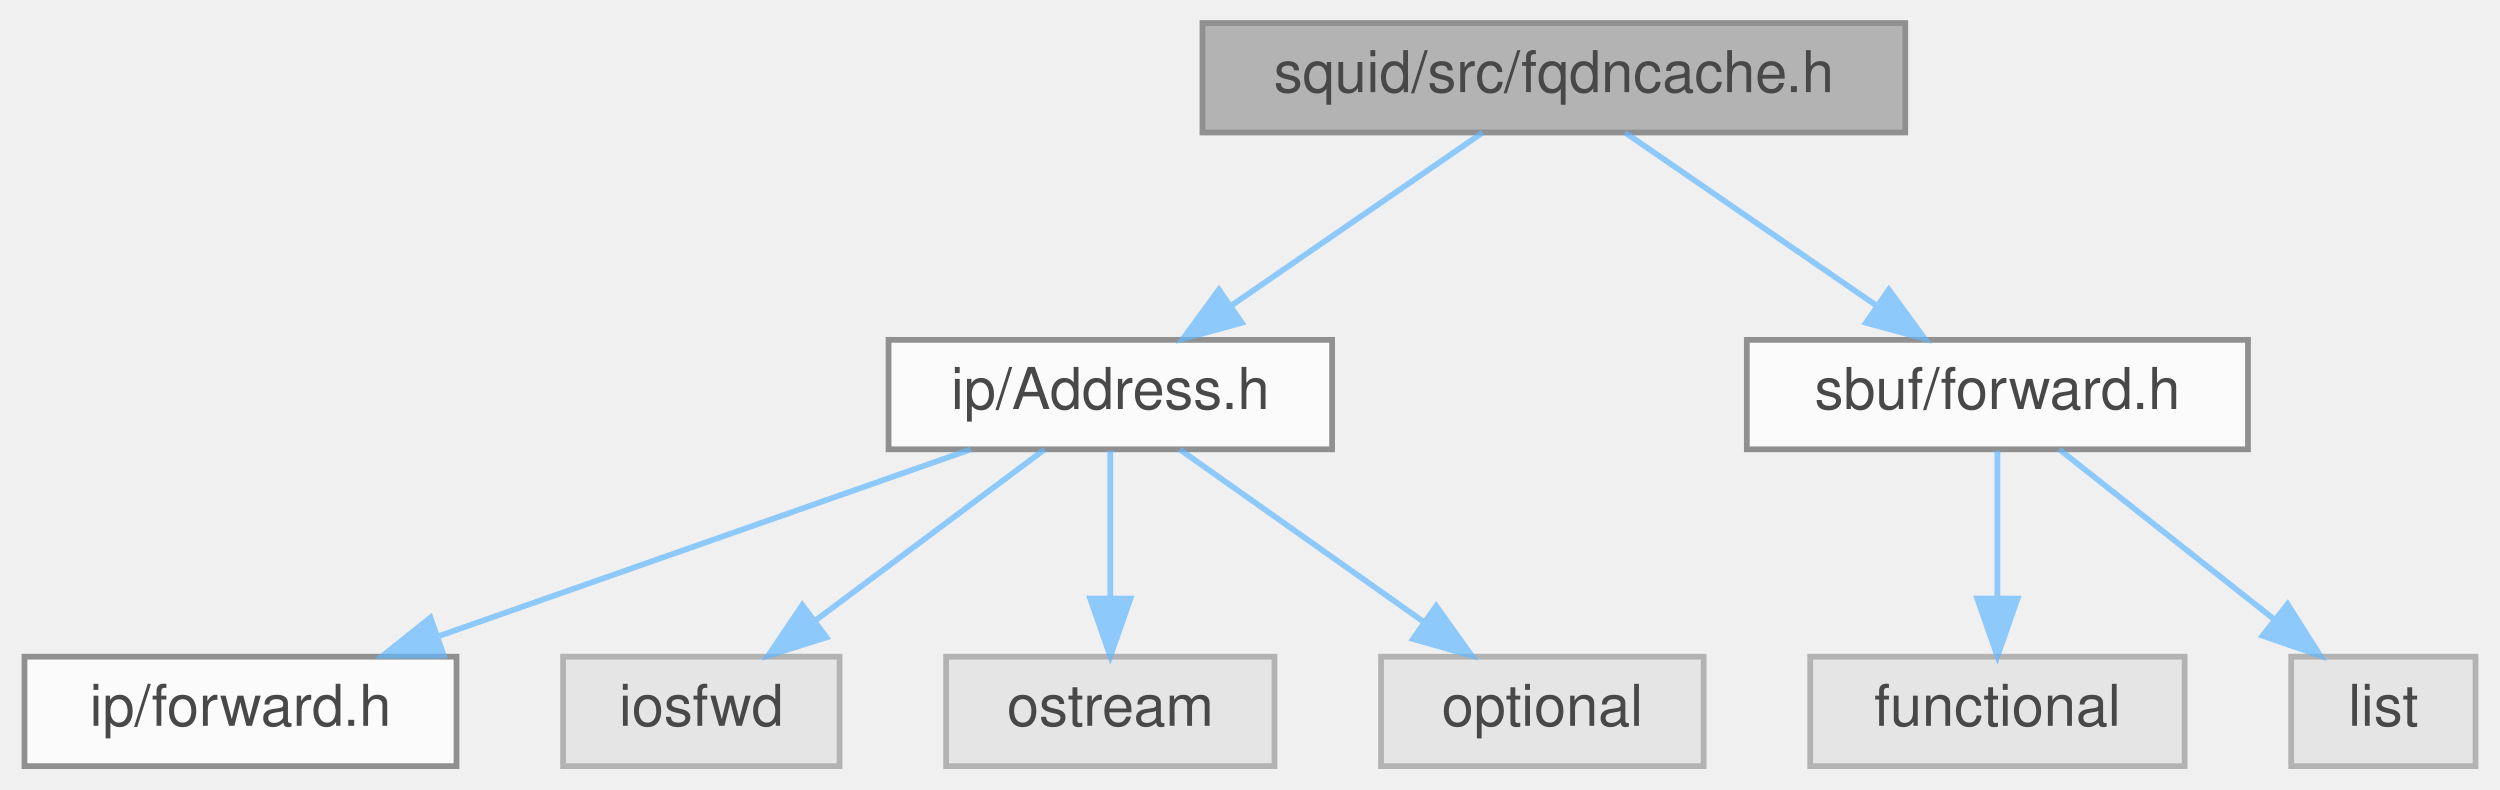
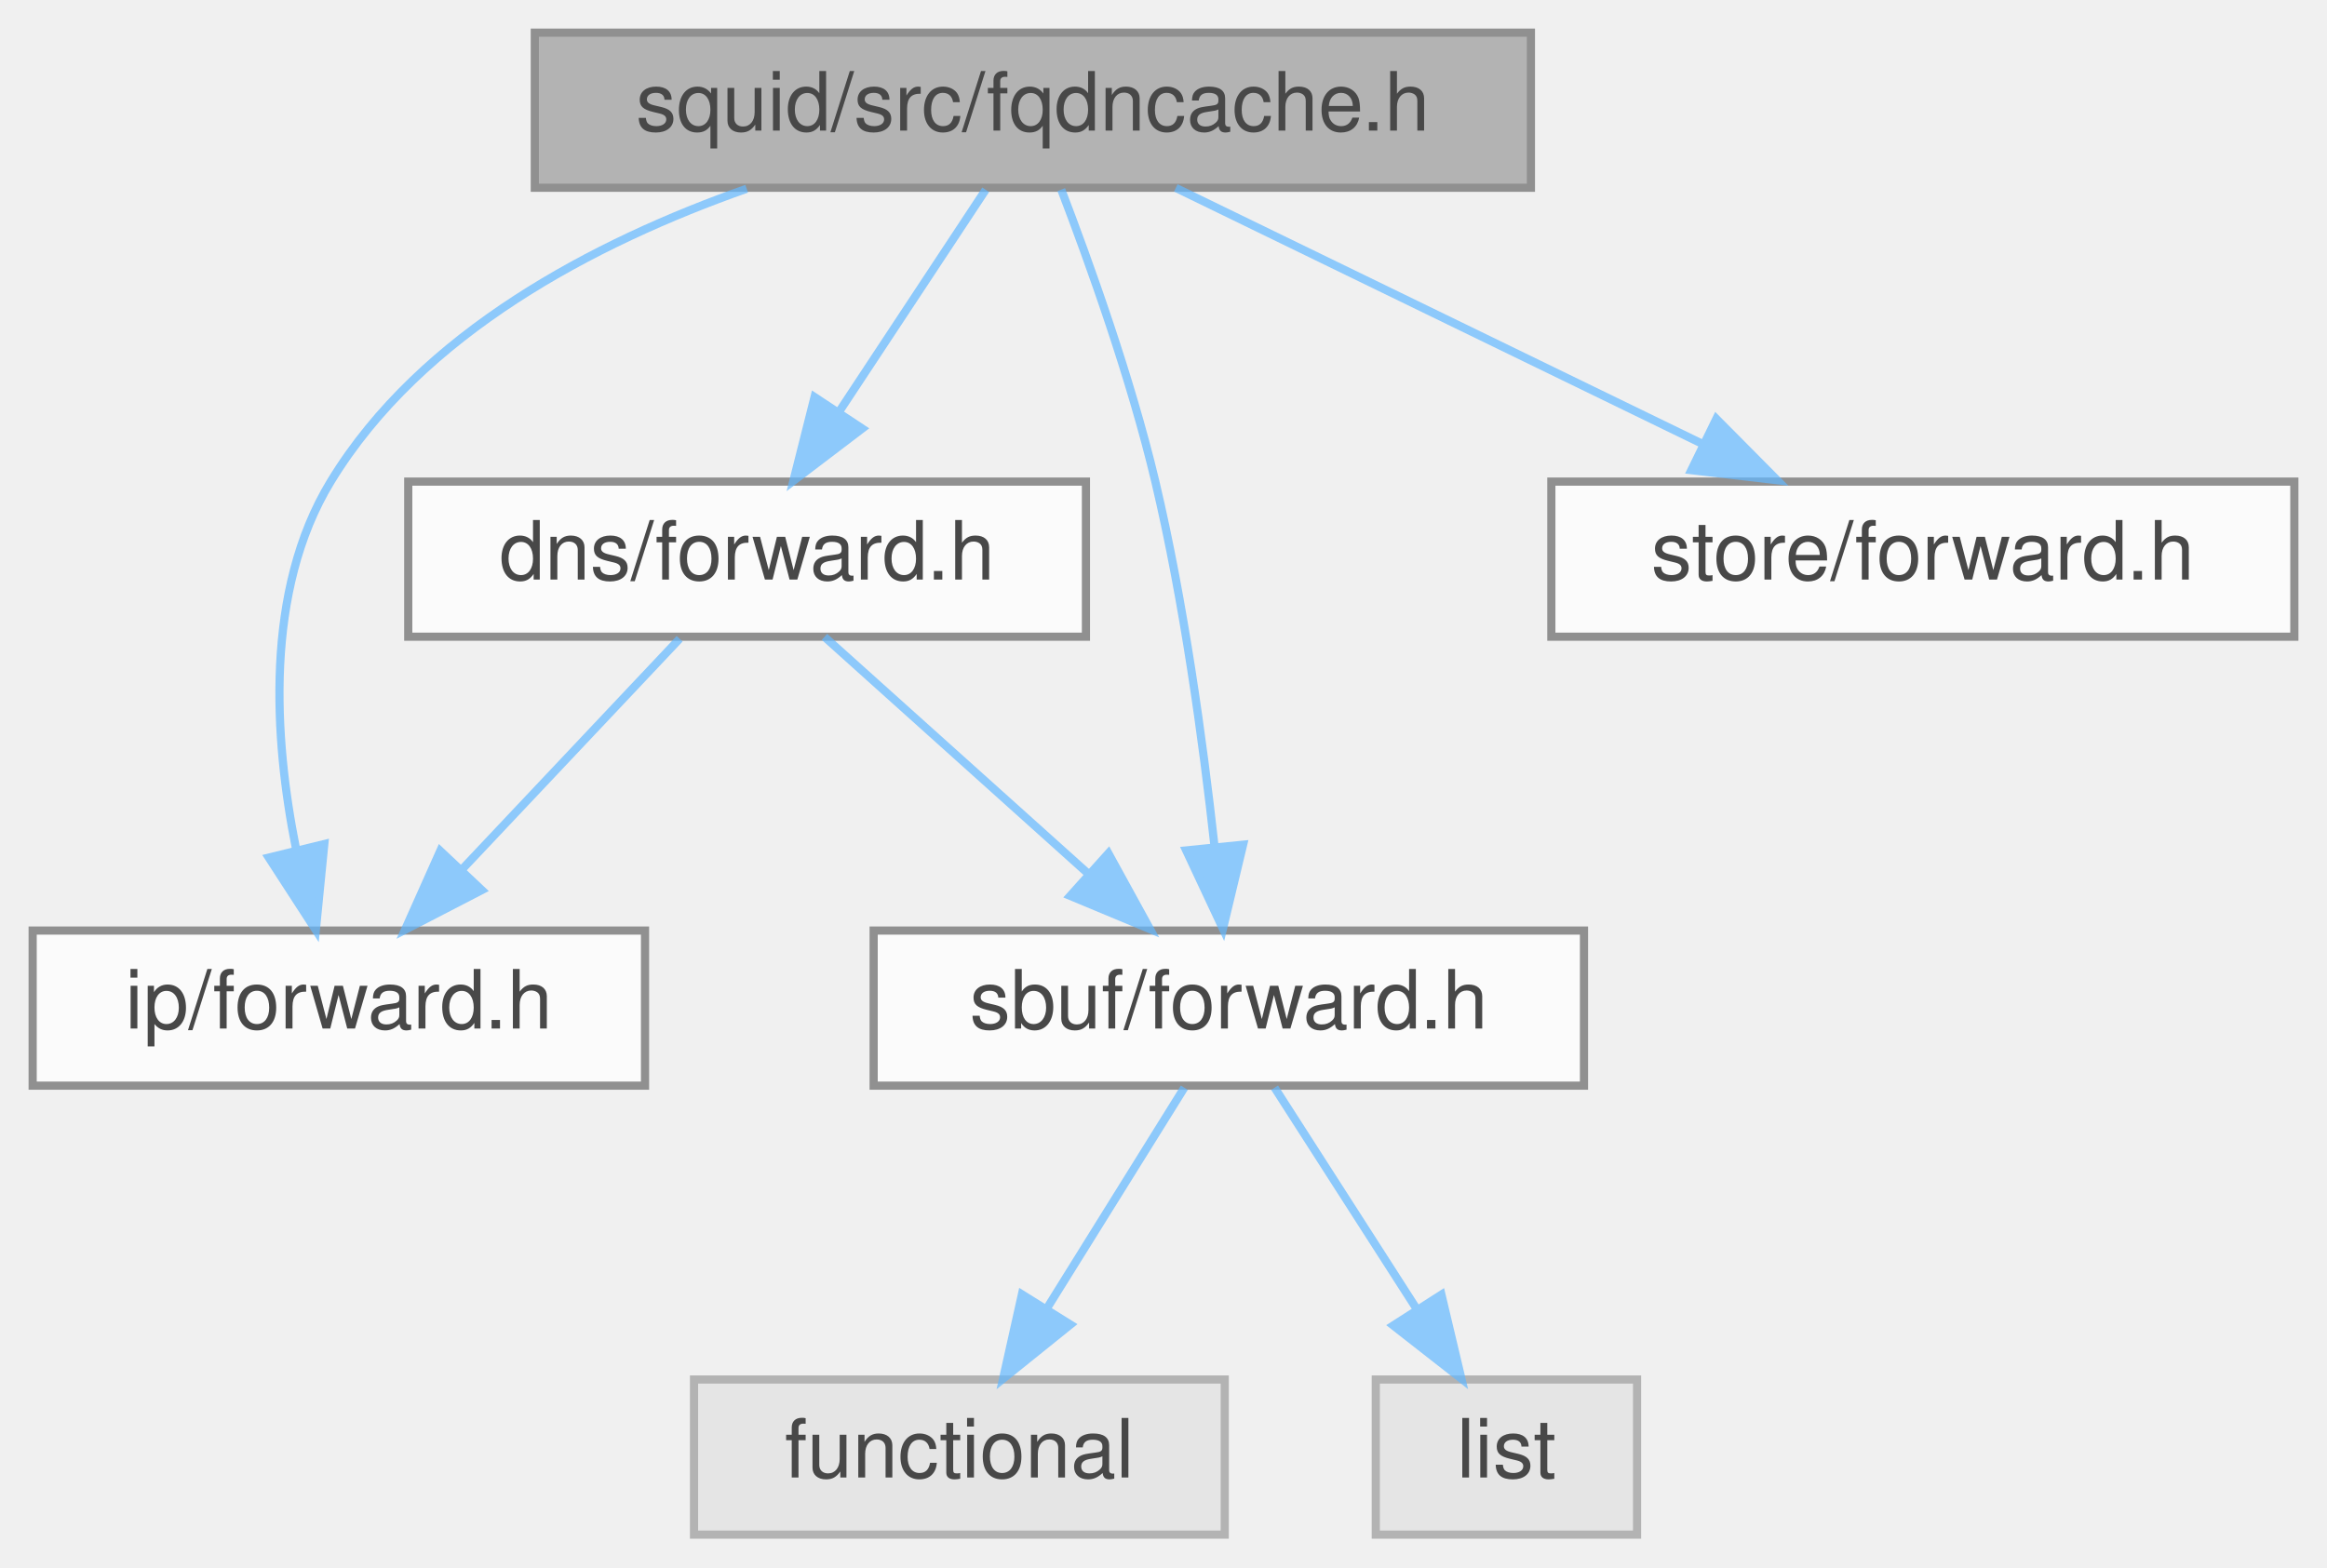
- <svg xmlns="http://www.w3.org/2000/svg" xmlns:xlink="http://www.w3.org/1999/xlink" width="434pt" height="137pt" viewBox="0.00 0.00 433.50 137.00">
+ <svg xmlns="http://www.w3.org/2000/svg" xmlns:xlink="http://www.w3.org/1999/xlink" width="285pt" height="192pt" viewBox="0.00 0.00 285.00 192.00">
  <svg id="main" version="1.1" xml:space="preserve">
    <style type="text/css">
.node, .edge {opacity: 0.7;}
.node.selected, .edge.selected {opacity: 1;}
.edge:hover path { stroke: red; }
.edge:hover polygon { stroke: red; fill: red; }
</style>
    <svg id="graph" class="graph">
-       <g id="graph0" class="graph" transform="scale(1 1) rotate(0) translate(4 133)">
+       <g id="graph0" class="graph" transform="scale(1 1) rotate(0) translate(4 188)">
        <g id="Node000001" class="node">
          <g id="a_Node000001">
            <a xlink:title=" ">
-               <polygon fill="#999999" stroke="#666666" points="326.5,-129 204.5,-129 204.5,-110 326.5,-110 326.5,-129" />
-               <text text-anchor="middle" x="265.5" y="-117" font-family="Helvetica,sans-Serif" font-size="10.00">squid/src/fqdncache.h</text>
+               <polygon fill="#999999" stroke="#666666" points="183.5,-184 61.5,-184 61.5,-165 183.5,-165 183.5,-184" />
+               <text text-anchor="middle" x="122.5" y="-172" font-family="Helvetica,sans-Serif" font-size="10.00">squid/src/fqdncache.h</text>
            </a>
          </g>
        </g>
        <g id="Node000002" class="node">
          <g id="a_Node000002">
-             <a xlink:href="ip_2Address_8h.html" target="_top" xlink:title=" ">
-               <polygon fill="white" stroke="#666666" points="227,-74 150,-74 150,-55 227,-55 227,-74" />
-               <text text-anchor="middle" x="188.5" y="-62" font-family="Helvetica,sans-Serif" font-size="10.00">ip/Address.h</text>
+             <a xlink:href="dns_2forward_8h.html" target="_top" xlink:title=" ">
+               <polygon fill="white" stroke="#666666" points="129,-129 46,-129 46,-110 129,-110 129,-129" />
+               <text text-anchor="middle" x="87.5" y="-117" font-family="Helvetica,sans-Serif" font-size="10.00">dns/forward.h</text>
            </a>
          </g>
        </g>
        <g id="edge1_Node000001_Node000002" class="edge">
          <g id="a_edge1_Node000001_Node000002">
            <a xlink:title=" ">
-               <path fill="none" stroke="#63b8ff" d="M253.13,-109.98C241.41,-101.92 223.58,-89.65 209.61,-80.03" />
-               <polygon fill="#63b8ff" stroke="#63b8ff" points="211.32,-76.96 201.1,-74.17 207.35,-82.72 211.32,-76.96" />
-             </a>
-           </g>
-         </g>
-         <g id="Node000007" class="node">
-           <g id="a_Node000007">
-             <a xlink:href="sbuf_2forward_8h.html" target="_top" xlink:title=" ">
-               <polygon fill="white" stroke="#666666" points="386,-74 299,-74 299,-55 386,-55 386,-74" />
-               <text text-anchor="middle" x="342.5" y="-62" font-family="Helvetica,sans-Serif" font-size="10.00">sbuf/forward.h</text>
-             </a>
-           </g>
-         </g>
-         <g id="edge6_Node000001_Node000007" class="edge">
-           <g id="a_edge6_Node000001_Node000007">
-             <a xlink:title=" ">
-               <path fill="none" stroke="#63b8ff" d="M277.87,-109.98C289.59,-101.92 307.42,-89.65 321.39,-80.03" />
-               <polygon fill="#63b8ff" stroke="#63b8ff" points="323.65,-82.72 329.9,-74.17 319.68,-76.96 323.65,-82.72" />
+               <path fill="none" stroke="#63b8ff" d="M116.72,-164.75C111.88,-157.42 104.82,-146.73 98.86,-137.7" />
+               <polygon fill="#63b8ff" stroke="#63b8ff" points="101.6,-135.5 93.17,-129.09 95.76,-139.36 101.6,-135.5" />
            </a>
          </g>
        </g>
        <g id="Node000003" class="node">
          <g id="a_Node000003">
            <a xlink:href="ip_2forward_8h.html" target="_top" xlink:title=" ">
-               <polygon fill="white" stroke="#666666" points="75,-19 0,-19 0,0 75,0 75,-19" />
-               <text text-anchor="middle" x="37.5" y="-7" font-family="Helvetica,sans-Serif" font-size="10.00">ip/forward.h</text>
+               <polygon fill="white" stroke="#666666" points="75,-74 0,-74 0,-55 75,-55 75,-74" />
+               <text text-anchor="middle" x="37.5" y="-62" font-family="Helvetica,sans-Serif" font-size="10.00">ip/forward.h</text>
+             </a>
+           </g>
+         </g>
+         <g id="edge6_Node000001_Node000003" class="edge">
+           <g id="a_edge6_Node000001_Node000003">
+             <a xlink:title=" ">
+               <path fill="none" stroke="#63b8ff" d="M87.45,-164.88C68.85,-158.33 47.6,-147.24 36.5,-129 28.35,-115.61 29.56,-97.5 32.25,-84.05" />
+               <polygon fill="#63b8ff" stroke="#63b8ff" points="35.72,-84.6 34.68,-74.05 28.92,-82.94 35.72,-84.6" />
+             </a>
+           </g>
+         </g>
+         <g id="Node000004" class="node">
+           <g id="a_Node000004">
+             <a xlink:href="sbuf_2forward_8h.html" target="_top" xlink:title=" ">
+               <polygon fill="white" stroke="#666666" points="190,-74 103,-74 103,-55 190,-55 190,-74" />
+               <text text-anchor="middle" x="146.5" y="-62" font-family="Helvetica,sans-Serif" font-size="10.00">sbuf/forward.h</text>
+             </a>
+           </g>
+         </g>
+         <g id="edge7_Node000001_Node000004" class="edge">
+           <g id="a_edge7_Node000001_Node000004">
+             <a xlink:title=" ">
+               <path fill="none" stroke="#63b8ff" d="M125.98,-164.77C129.38,-155.9 134.49,-141.69 137.5,-129 141,-114.24 143.33,-97.2 144.73,-84.49" />
+               <polygon fill="#63b8ff" stroke="#63b8ff" points="148.25,-84.52 145.78,-74.22 141.28,-83.82 148.25,-84.52" />
+             </a>
+           </g>
+         </g>
+         <g id="Node000007" class="node">
+           <g id="a_Node000007">
+             <a xlink:href="store_2forward_8h.html" target="_top" xlink:title=" ">
+               <polygon fill="white" stroke="#666666" points="277,-129 186,-129 186,-110 277,-110 277,-129" />
+               <text text-anchor="middle" x="231.5" y="-117" font-family="Helvetica,sans-Serif" font-size="10.00">store/forward.h</text>
+             </a>
+           </g>
+         </g>
+         <g id="edge8_Node000001_Node000007" class="edge">
+           <g id="a_edge8_Node000001_Node000007">
+             <a xlink:title=" ">
+               <path fill="none" stroke="#63b8ff" d="M140.01,-164.98C157.47,-156.5 184.51,-143.35 204.67,-133.54" />
+               <polygon fill="#63b8ff" stroke="#63b8ff" points="206.21,-136.69 213.67,-129.17 203.14,-130.4 206.21,-136.69" />
            </a>
          </g>
        </g>
        <g id="edge2_Node000002_Node000003" class="edge">
          <g id="a_edge2_Node000002_Node000003">
            <a xlink:title=" ">
-               <path fill="none" stroke="#63b8ff" d="M164.24,-54.98C139.18,-46.19 99.87,-32.39 71.67,-22.49" />
-               <polygon fill="#63b8ff" stroke="#63b8ff" points="72.8,-19.18 62.2,-19.17 70.48,-25.78 72.8,-19.18" />
-             </a>
-           </g>
-         </g>
-         <g id="Node000004" class="node">
-           <g id="a_Node000004">
-             <a xlink:title=" ">
-               <polygon fill="#e0e0e0" stroke="#999999" points="141.5,-19 93.5,-19 93.5,0 141.5,0 141.5,-19" />
-               <text text-anchor="middle" x="117.5" y="-7" font-family="Helvetica,sans-Serif" font-size="10.00">iosfwd</text>
+               <path fill="none" stroke="#63b8ff" d="M79.24,-109.75C72.04,-102.11 61.39,-90.82 52.65,-81.56" />
+               <polygon fill="#63b8ff" stroke="#63b8ff" points="55.01,-78.96 45.6,-74.09 49.92,-83.76 55.01,-78.96" />
            </a>
          </g>
        </g>
        <g id="edge3_Node000002_Node000004" class="edge">
          <g id="a_edge3_Node000002_Node000004">
            <a xlink:title=" ">
-               <path fill="none" stroke="#63b8ff" d="M177.09,-54.98C166.39,-47 150.16,-34.88 137.34,-25.31" />
-               <polygon fill="#63b8ff" stroke="#63b8ff" points="139.22,-22.35 129.11,-19.17 135.03,-27.96 139.22,-22.35" />
+               <path fill="none" stroke="#63b8ff" d="M96.98,-109.98C105.7,-102.15 118.84,-90.34 129.4,-80.86" />
+               <polygon fill="#63b8ff" stroke="#63b8ff" points="131.75,-83.46 136.85,-74.17 127.07,-78.25 131.75,-83.46" />
            </a>
          </g>
        </g>
        <g id="Node000005" class="node">
          <g id="a_Node000005">
            <a xlink:title=" ">
-               <polygon fill="#e0e0e0" stroke="#999999" points="217,-19 160,-19 160,0 217,0 217,-19" />
-               <text text-anchor="middle" x="188.5" y="-7" font-family="Helvetica,sans-Serif" font-size="10.00">ostream</text>
+               <polygon fill="#e0e0e0" stroke="#999999" points="146,-19 81,-19 81,0 146,0 146,-19" />
+               <text text-anchor="middle" x="113.5" y="-7" font-family="Helvetica,sans-Serif" font-size="10.00">functional</text>
            </a>
          </g>
        </g>
-         <g id="edge4_Node000002_Node000005" class="edge">
-           <g id="a_edge4_Node000002_Node000005">
+         <g id="edge4_Node000004_Node000005" class="edge">
+           <g id="a_edge4_Node000004_Node000005">
            <a xlink:title=" ">
-               <path fill="none" stroke="#63b8ff" d="M188.5,-54.75C188.5,-47.8 188.5,-37.85 188.5,-29.13" />
-               <polygon fill="#63b8ff" stroke="#63b8ff" points="192,-29.09 188.5,-19.09 185,-29.09 192,-29.09" />
+               <path fill="none" stroke="#63b8ff" d="M141.05,-54.75C136.49,-47.42 129.83,-36.73 124.21,-27.7" />
+               <polygon fill="#63b8ff" stroke="#63b8ff" points="127.1,-25.73 118.85,-19.09 121.16,-29.43 127.1,-25.73" />
            </a>
          </g>
        </g>
        <g id="Node000006" class="node">
          <g id="a_Node000006">
            <a xlink:title=" ">
-               <polygon fill="#e0e0e0" stroke="#999999" points="291.5,-19 235.5,-19 235.5,0 291.5,0 291.5,-19" />
-               <text text-anchor="middle" x="263.5" y="-7" font-family="Helvetica,sans-Serif" font-size="10.00">optional</text>
+               <polygon fill="#e0e0e0" stroke="#999999" points="196.5,-19 164.5,-19 164.5,0 196.5,0 196.5,-19" />
+               <text text-anchor="middle" x="180.5" y="-7" font-family="Helvetica,sans-Serif" font-size="10.00">list</text>
            </a>
          </g>
        </g>
-         <g id="edge5_Node000002_Node000006" class="edge">
-           <g id="a_edge5_Node000002_Node000006">
+         <g id="edge5_Node000004_Node000006" class="edge">
+           <g id="a_edge5_Node000004_Node000006">
            <a xlink:title=" ">
-               <path fill="none" stroke="#63b8ff" d="M200.55,-54.98C211.96,-46.92 229.33,-34.65 242.93,-25.03" />
-               <polygon fill="#63b8ff" stroke="#63b8ff" points="245.08,-27.8 251.23,-19.17 241.04,-22.08 245.08,-27.8" />
-             </a>
-           </g>
-         </g>
-         <g id="Node000008" class="node">
-           <g id="a_Node000008">
-             <a xlink:title=" ">
-               <polygon fill="#e0e0e0" stroke="#999999" points="375,-19 310,-19 310,0 375,0 375,-19" />
-               <text text-anchor="middle" x="342.5" y="-7" font-family="Helvetica,sans-Serif" font-size="10.00">functional</text>
-             </a>
-           </g>
-         </g>
-         <g id="edge7_Node000007_Node000008" class="edge">
-           <g id="a_edge7_Node000007_Node000008">
-             <a xlink:title=" ">
-               <path fill="none" stroke="#63b8ff" d="M342.5,-54.75C342.5,-47.8 342.5,-37.85 342.5,-29.13" />
-               <polygon fill="#63b8ff" stroke="#63b8ff" points="346,-29.09 342.5,-19.09 339,-29.09 346,-29.09" />
-             </a>
-           </g>
-         </g>
-         <g id="Node000009" class="node">
-           <g id="a_Node000009">
-             <a xlink:title=" ">
-               <polygon fill="#e0e0e0" stroke="#999999" points="425.5,-19 393.5,-19 393.5,0 425.5,0 425.5,-19" />
-               <text text-anchor="middle" x="409.5" y="-7" font-family="Helvetica,sans-Serif" font-size="10.00">list</text>
-             </a>
-           </g>
-         </g>
-         <g id="edge8_Node000007_Node000009" class="edge">
-           <g id="a_edge8_Node000007_Node000009">
-             <a xlink:title=" ">
-               <path fill="none" stroke="#63b8ff" d="M353.26,-54.98C363.27,-47.07 378.39,-35.11 390.43,-25.58" />
-               <polygon fill="#63b8ff" stroke="#63b8ff" points="392.87,-28.12 398.54,-19.17 388.53,-22.63 392.87,-28.12" />
+               <path fill="none" stroke="#63b8ff" d="M152.11,-54.75C156.82,-47.42 163.67,-36.73 169.47,-27.7" />
+               <polygon fill="#63b8ff" stroke="#63b8ff" points="172.54,-29.4 174.99,-19.09 166.64,-25.62 172.54,-29.4" />
            </a>
          </g>
        </g>
      </g>
    </svg>
  </svg>
  <style type="text/css">

[data-mouse-over-selected='false'] { opacity: 0.7; }
[data-mouse-over-selected='true']  { opacity: 1.0; }

</style>
</svg>
